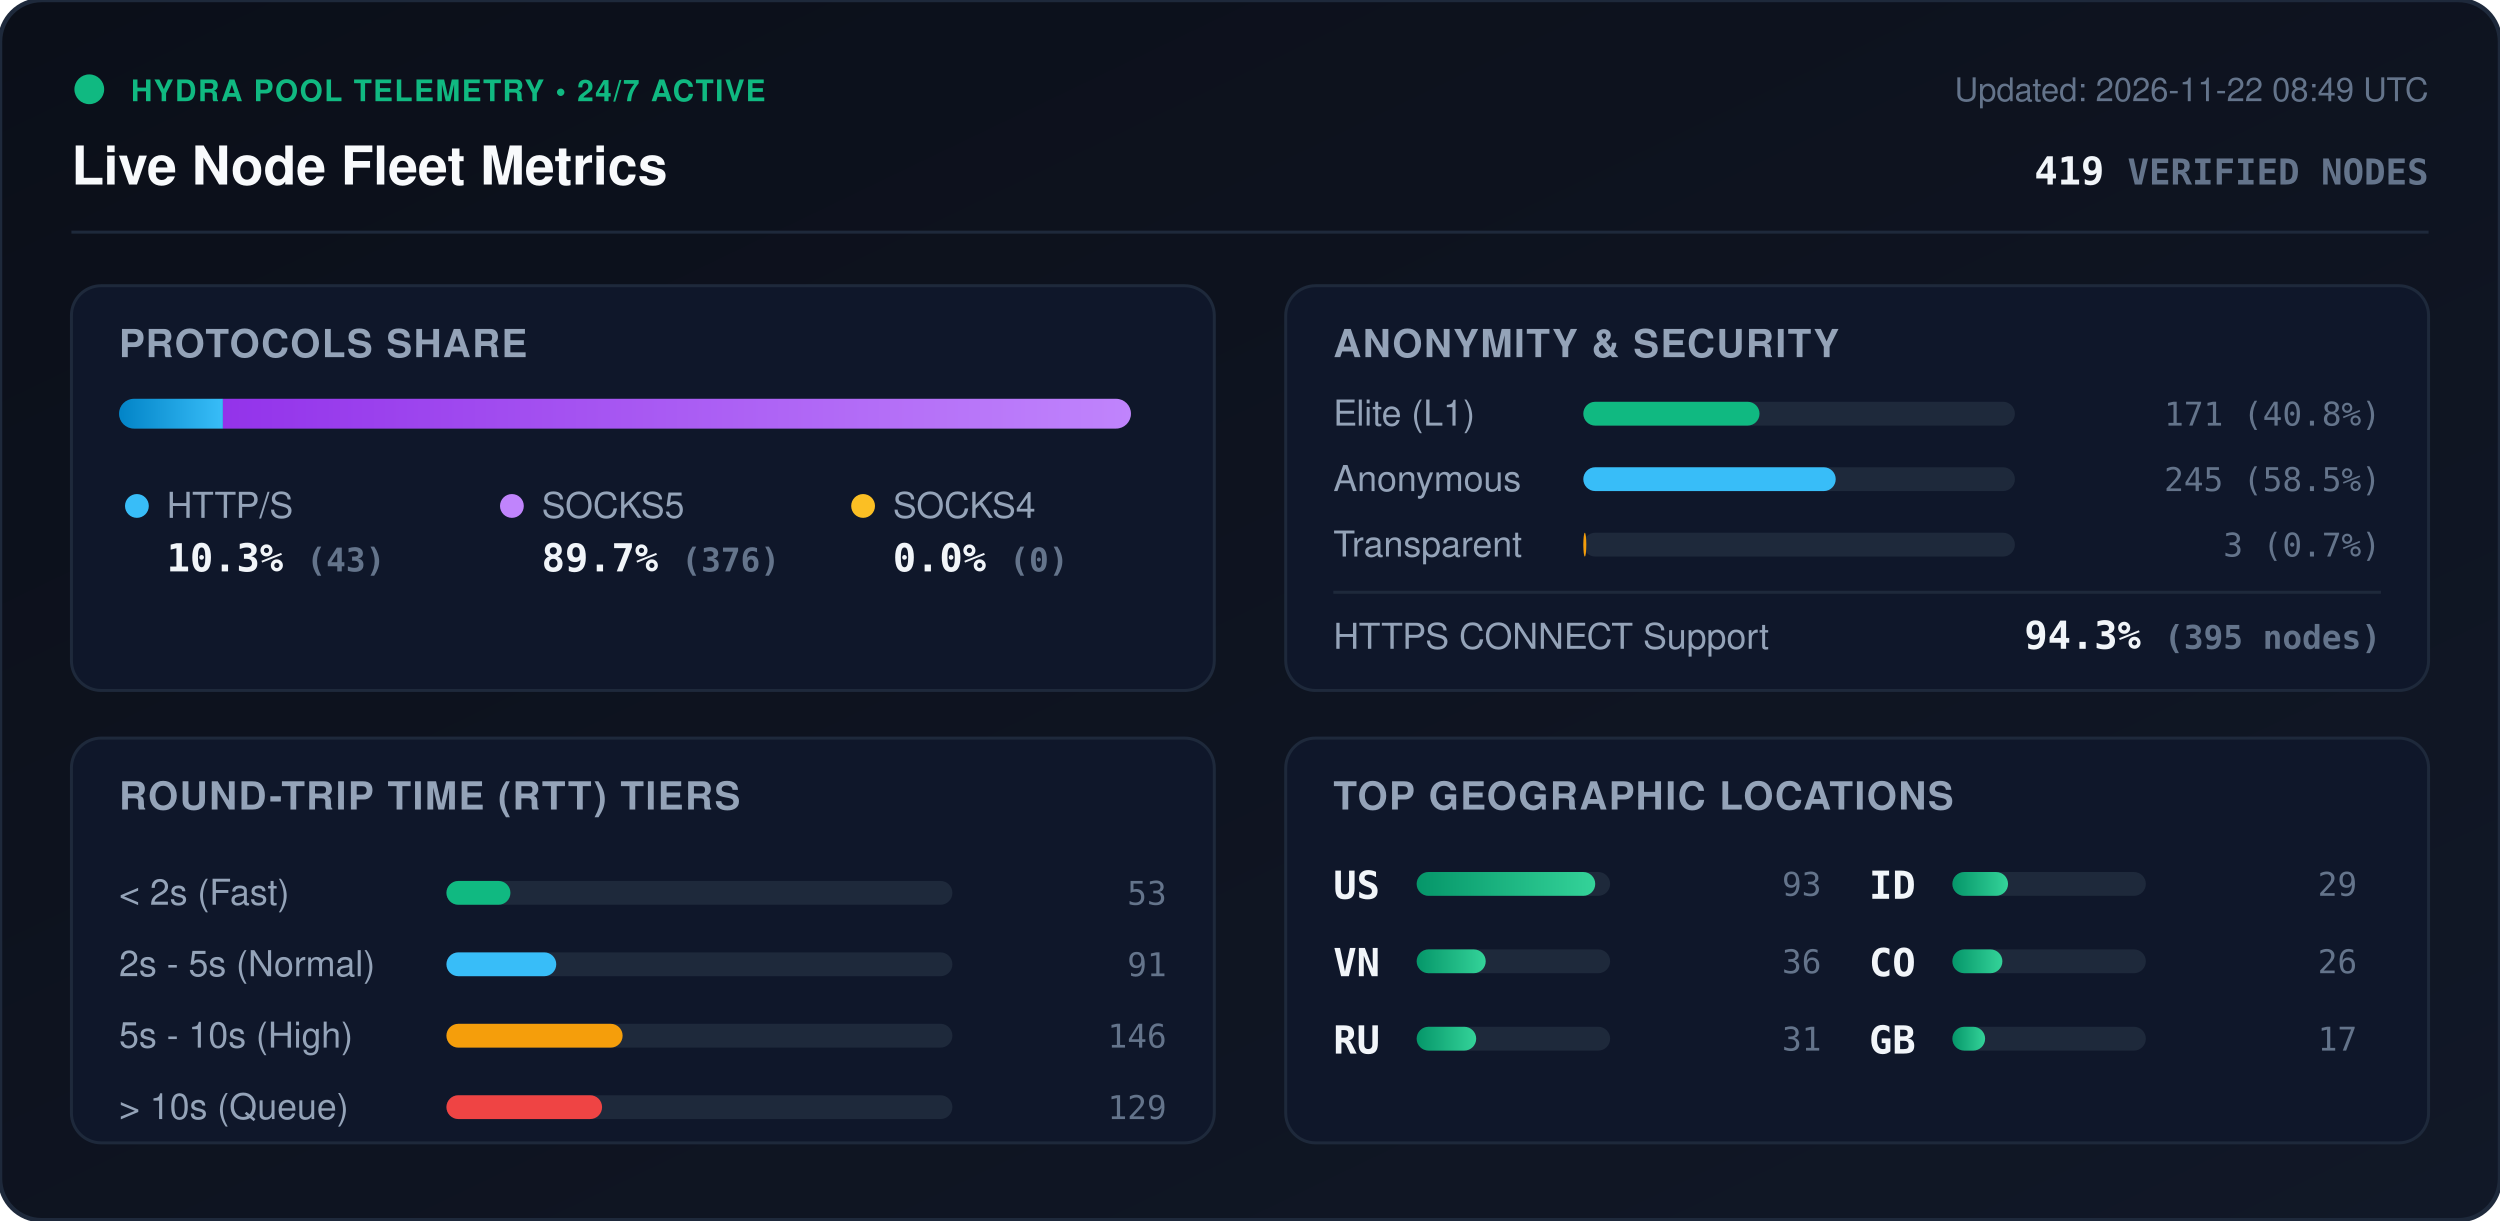
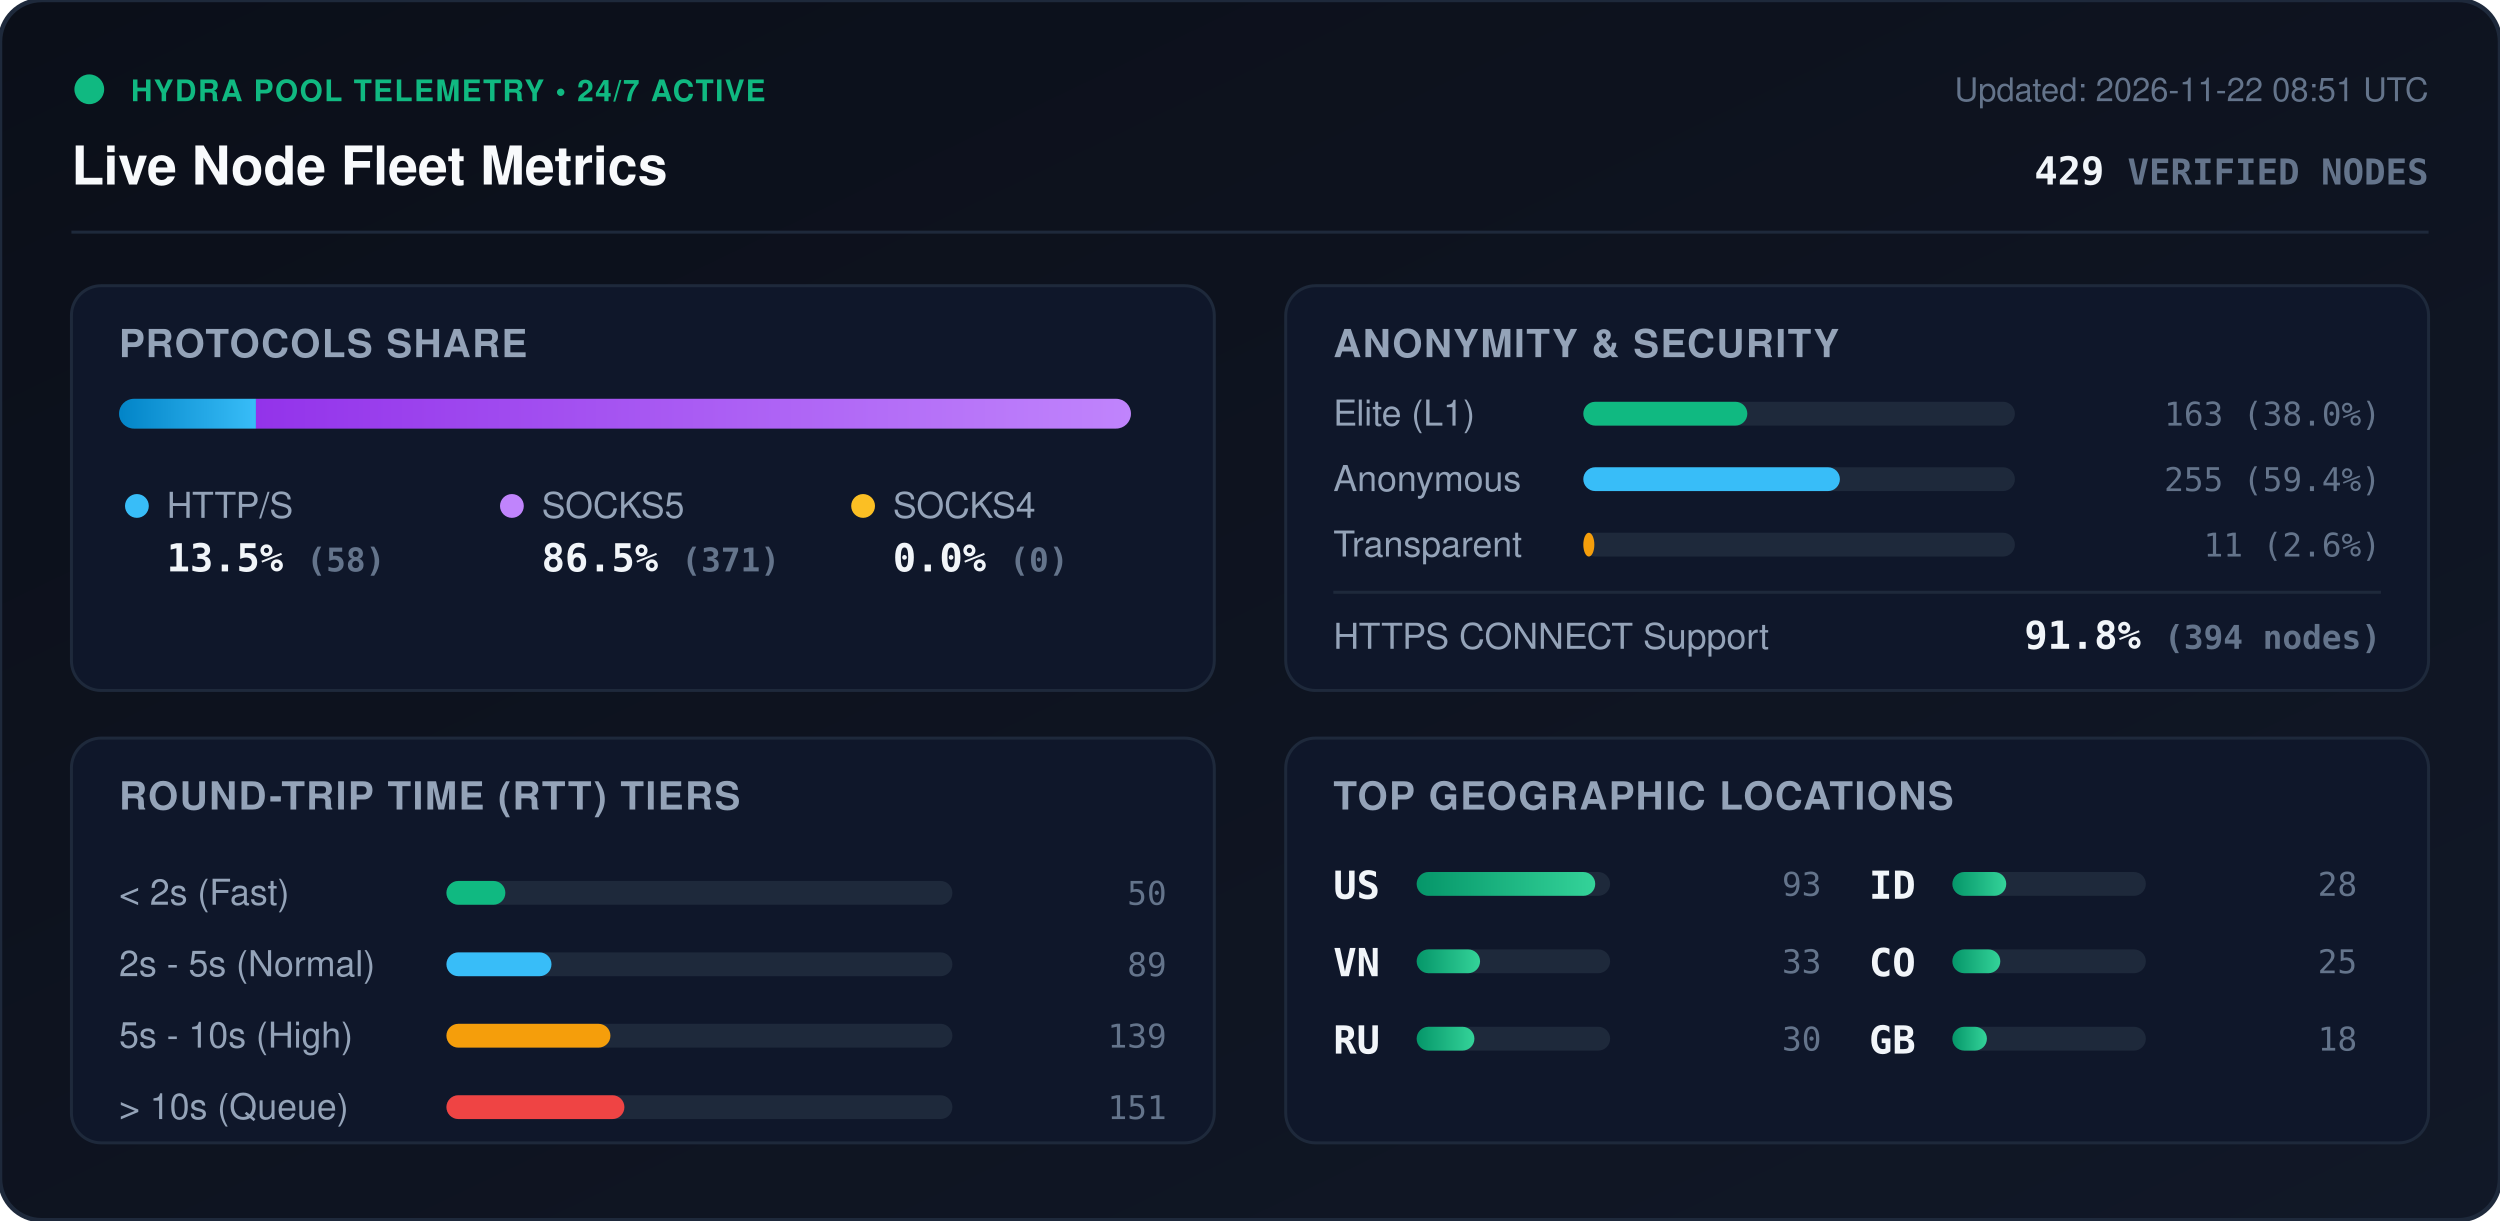
<svg xmlns="http://www.w3.org/2000/svg" viewBox="0 0 840 410" width="840" height="410" style="max-width: 100%; height: auto;">
  <defs>
    <linearGradient id="bg" x1="0%" y1="0%" x2="100%" y2="100%">
      <stop offset="0%" stop-color="#0b0f19" />
      <stop offset="100%" stop-color="#111827" />
    </linearGradient>
    <linearGradient id="bar-http" x1="0%" y1="0%" x2="100%" y2="0%">
      <stop offset="0%" stop-color="#0284c7" />
      <stop offset="100%" stop-color="#38bdf8" />
    </linearGradient>
    <linearGradient id="bar-socks5" x1="0%" y1="0%" x2="100%" y2="0%">
      <stop offset="0%" stop-color="#9333ea" />
      <stop offset="100%" stop-color="#c084fc" />
    </linearGradient>
    <linearGradient id="bar-socks4" x1="0%" y1="0%" x2="100%" y2="0%">
      <stop offset="0%" stop-color="#d97706" />
      <stop offset="100%" stop-color="#fbbf24" />
    </linearGradient>
    <linearGradient id="bar-green" x1="0%" y1="0%" x2="100%" y2="0%">
      <stop offset="0%" stop-color="#059669" />
      <stop offset="100%" stop-color="#34d399" />
    </linearGradient>
    <clipPath id="prog-track-clip">
      <rect width="340.0" height="10" rx="5" />
    </clipPath>
    <style>
      .title { font: 700 18px -apple-system, BlinkMacSystemFont, 'Segoe UI', Helvetica, Arial, sans-serif; fill: #f8fafc; }
      .sub { font: 500 11px -apple-system, BlinkMacSystemFont, 'Segoe UI', Helvetica, Arial, sans-serif; fill: #64748b; }
      .section-hdr { font: 600 13px -apple-system, BlinkMacSystemFont, 'Segoe UI', Helvetica, Arial, sans-serif; fill: #94a3b8; letter-spacing: 0.5px; }
      .metric-val { font: 700 13px -apple-system, BlinkMacSystemFont, 'Segoe UI', Helvetica, Arial, sans-serif; fill: #f1f5f9; }
      .metric-lbl { font: 500 12px -apple-system, BlinkMacSystemFont, 'Segoe UI', Helvetica, Arial, sans-serif; fill: #94a3b8; }
      .badge-txt { font: 700 10px -apple-system, BlinkMacSystemFont, 'Segoe UI', Helvetica, Arial, sans-serif; fill: #10b981; letter-spacing: 0.5px; }
      .mono { font-family: ui-monospace, SFMono-Regular, Menlo, Monaco, Consolas, monospace; }
      .pulse { animation: beacon 2s infinite ease-in-out; }
      @keyframes beacon { 0%, 100% { opacity: 1; } 50% { opacity: 0.35; } }
    </style>
  </defs>
  <rect width="840" height="410" rx="14" fill="url(#bg)" stroke="#1e293b" stroke-width="1.5" />
  <g transform="translate(24, 24)">
    <circle cx="6" cy="6" r="5" fill="#10b981" class="pulse" />
    <text x="20" y="10" class="badge-txt">HYDRA POOL TELEMETRY • 24/7 ACTIVE</text>
    <text x="0" y="38" class="title">Live Node Fleet Metrics</text>
-     <text x="792" y="10" text-anchor="end" class="sub">Updated: 2026-11-22 08:49 UTC</text>
-     <text x="792" y="38" text-anchor="end" class="metric-val mono" fill="#38bdf8">419 <tspan font-size="12" fill="#64748b">VERIFIED NODES</tspan>
+     <text x="792" y="10" text-anchor="end" class="sub">Updated: 2026-11-22 08:51 UTC</text>
+     <text x="792" y="38" text-anchor="end" class="metric-val mono" fill="#38bdf8">429 <tspan font-size="12" fill="#64748b">VERIFIED NODES</tspan>
    </text>
  </g>
  <line x1="24" y1="78" x2="816" y2="78" stroke="#1e293b" stroke-width="1" />
  <g transform="translate(24, 96)">
    <rect width="384" height="136" rx="10" fill="#0f172a" stroke="#1e293b" />
    <text x="16" y="24" class="section-hdr">PROTOCOLS SHARE</text>
    <g transform="translate(16, 38)">
      <rect width="340.0" height="10" rx="5" fill="#1e293b" />
      <g clip-path="url(#prog-track-clip)">
-         <rect x="0" width="34.9" height="10" fill="url(#bar-http)" />
-         <rect x="34.9" width="305.1" height="10" fill="url(#bar-socks5)" />
+         <rect x="0" width="46.0" height="10" fill="url(#bar-http)" />
+         <rect x="46.0" width="294.0" height="10" fill="url(#bar-socks5)" />
        <rect x="340.0" width="0.0" height="10" fill="url(#bar-socks4)" />
      </g>
    </g>
    <g transform="translate(16, 68)">
      <circle cx="6" cy="6" r="4" fill="#38bdf8" />
      <text x="16" y="10" class="metric-lbl">HTTP/S</text>
-       <text x="16" y="28" class="metric-val mono">10.3% <tspan font-size="11" fill="#64748b">(43)</tspan>
+       <text x="16" y="28" class="metric-val mono">13.5% <tspan font-size="11" fill="#64748b">(58)</tspan>
      </text>
      <circle cx="132" cy="6" r="4" fill="#c084fc" />
      <text x="142" y="10" class="metric-lbl">SOCKS5</text>
-       <text x="142" y="28" class="metric-val mono">89.7% <tspan font-size="11" fill="#64748b">(376)</tspan>
+       <text x="142" y="28" class="metric-val mono">86.5% <tspan font-size="11" fill="#64748b">(371)</tspan>
      </text>
      <circle cx="250" cy="6" r="4" fill="#fbbf24" />
      <text x="260" y="10" class="metric-lbl">SOCKS4</text>
      <text x="260" y="28" class="metric-val mono">0.0% <tspan font-size="11" fill="#64748b">(0)</tspan>
      </text>
    </g>
  </g>
  <g transform="translate(432, 96)">
    <rect width="384" height="136" rx="10" fill="#0f172a" stroke="#1e293b" />
    <text x="16" y="24" class="section-hdr">ANONYMITY &amp; SECURITY</text>
    <text x="16" y="47" class="metric-lbl">Elite (L1)</text>
    <rect x="100" y="39" width="145.0" height="8" rx="4" fill="#1e293b" />
-     <rect x="100" y="39" width="59.2" height="8" rx="4" fill="#10b981" />
-     <text x="368" y="47" text-anchor="end" class="mono sub" fill="#e2e8f0">171 (40.8%)</text>
+     <rect x="100" y="39" width="55.1" height="8" rx="4" fill="#10b981" />
+     <text x="368" y="47" text-anchor="end" class="mono sub" fill="#e2e8f0">163 (38.0%)</text>
    <text x="16" y="69" class="metric-lbl">Anonymous</text>
    <rect x="100" y="61" width="145.0" height="8" rx="4" fill="#1e293b" />
-     <rect x="100" y="61" width="84.8" height="8" rx="4" fill="#38bdf8" />
-     <text x="368" y="69" text-anchor="end" class="mono sub" fill="#e2e8f0">245 (58.5%)</text>
+     <rect x="100" y="61" width="86.2" height="8" rx="4" fill="#38bdf8" />
+     <text x="368" y="69" text-anchor="end" class="mono sub" fill="#e2e8f0">255 (59.4%)</text>
    <text x="16" y="91" class="metric-lbl">Transparent</text>
    <rect x="100" y="83" width="145.0" height="8" rx="4" fill="#1e293b" />
-     <rect x="100" y="83" width="1.0" height="8" rx="4" fill="#f59e0b" />
-     <text x="368" y="91" text-anchor="end" class="mono sub" fill="#e2e8f0">3 (0.7%)</text>
+     <rect x="100" y="83" width="3.7" height="8" rx="4" fill="#f59e0b" />
+     <text x="368" y="91" text-anchor="end" class="mono sub" fill="#e2e8f0">11 (2.6%)</text>
    <line x1="16" y1="103" x2="368" y2="103" stroke="#1e293b" stroke-width="1" />
    <text x="16" y="122" class="metric-lbl">HTTPS CONNECT Support</text>
-     <text x="368" y="122" text-anchor="end" class="metric-val mono" fill="#34d399">94.3% <tspan font-size="11" fill="#64748b">(395 nodes)</tspan>
+     <text x="368" y="122" text-anchor="end" class="metric-val mono" fill="#34d399">91.8% <tspan font-size="11" fill="#64748b">(394 nodes)</tspan>
    </text>
  </g>
  <g transform="translate(24, 248)">
    <rect width="384" height="136" rx="10" fill="#0f172a" stroke="#1e293b" />
    <text x="16" y="24" class="section-hdr">ROUND-TRIP TIME (RTT) TIERS</text>
    <g transform="translate(16, 42)">
      <text x="0" y="14" class="metric-lbl">&lt; 2s (Fast)</text>
      <rect x="110" y="6" width="170" height="8" rx="4" fill="#1e293b" />
-       <rect x="110" y="6" width="21.5" height="8" rx="4" fill="#10b981" />
-       <text x="352" y="14" text-anchor="end" class="mono sub">53</text>
+       <rect x="110" y="6" width="19.8" height="8" rx="4" fill="#10b981" />
+       <text x="352" y="14" text-anchor="end" class="mono sub">50</text>
      <text x="0" y="38" class="metric-lbl">2s - 5s (Normal)</text>
      <rect x="110" y="30" width="170" height="8" rx="4" fill="#1e293b" />
-       <rect x="110" y="30" width="36.9" height="8" rx="4" fill="#38bdf8" />
-       <text x="352" y="38" text-anchor="end" class="mono sub">91</text>
+       <rect x="110" y="30" width="35.3" height="8" rx="4" fill="#38bdf8" />
+       <text x="352" y="38" text-anchor="end" class="mono sub">89</text>
      <text x="0" y="62" class="metric-lbl">5s - 10s (High)</text>
      <rect x="110" y="54" width="170" height="8" rx="4" fill="#1e293b" />
-       <rect x="110" y="54" width="59.2" height="8" rx="4" fill="#f59e0b" />
-       <text x="352" y="62" text-anchor="end" class="mono sub">146</text>
+       <rect x="110" y="54" width="55.1" height="8" rx="4" fill="#f59e0b" />
+       <text x="352" y="62" text-anchor="end" class="mono sub">139</text>
      <text x="0" y="86" class="metric-lbl">&gt; 10s (Queue)</text>
      <rect x="110" y="78" width="170" height="8" rx="4" fill="#1e293b" />
-       <rect x="110" y="78" width="52.3" height="8" rx="4" fill="#ef4444" />
-       <text x="352" y="86" text-anchor="end" class="mono sub">129</text>
+       <rect x="110" y="78" width="59.8" height="8" rx="4" fill="#ef4444" />
+       <text x="352" y="86" text-anchor="end" class="mono sub">151</text>
    </g>
  </g>
  <g transform="translate(432, 248)">
    <rect width="384" height="136" rx="10" fill="#0f172a" stroke="#1e293b" />
    <text x="16" y="24" class="section-hdr">TOP GEOGRAPHIC LOCATIONS</text>
    <g transform="translate(16, 42)">
      <g transform="translate(0, 0)">
        <text x="0" y="12" class="mono metric-val" font-size="12">US</text>
        <rect x="28" y="3" width="65" height="8" rx="4" fill="#1e293b" />
        <rect x="28" y="3" width="60.0" height="8" rx="4" fill="url(#bar-green)" />
        <text x="164" y="11" text-anchor="end" class="mono sub">93</text>
      </g>
      <g transform="translate(0, 26)">
        <text x="0" y="12" class="mono metric-val" font-size="12">VN</text>
        <rect x="28" y="3" width="65" height="8" rx="4" fill="#1e293b" />
-         <rect x="28" y="3" width="23.2" height="8" rx="4" fill="url(#bar-green)" />
-         <text x="164" y="11" text-anchor="end" class="mono sub">36</text>
+         <rect x="28" y="3" width="21.3" height="8" rx="4" fill="url(#bar-green)" />
+         <text x="164" y="11" text-anchor="end" class="mono sub">33</text>
      </g>
      <g transform="translate(0, 52)">
        <text x="0" y="12" class="mono metric-val" font-size="12">RU</text>
        <rect x="28" y="3" width="65" height="8" rx="4" fill="#1e293b" />
-         <rect x="28" y="3" width="20.0" height="8" rx="4" fill="url(#bar-green)" />
-         <text x="164" y="11" text-anchor="end" class="mono sub">31</text>
+         <rect x="28" y="3" width="19.4" height="8" rx="4" fill="url(#bar-green)" />
+         <text x="164" y="11" text-anchor="end" class="mono sub">30</text>
      </g>
      <g transform="translate(180, 0)">
        <text x="0" y="12" class="mono metric-val" font-size="12">ID</text>
        <rect x="28" y="3" width="65" height="8" rx="4" fill="#1e293b" />
-         <rect x="28" y="3" width="18.7" height="8" rx="4" fill="url(#bar-green)" />
-         <text x="164" y="11" text-anchor="end" class="mono sub">29</text>
+         <rect x="28" y="3" width="18.1" height="8" rx="4" fill="url(#bar-green)" />
+         <text x="164" y="11" text-anchor="end" class="mono sub">28</text>
      </g>
      <g transform="translate(180, 26)">
        <text x="0" y="12" class="mono metric-val" font-size="12">CO</text>
        <rect x="28" y="3" width="65" height="8" rx="4" fill="#1e293b" />
-         <rect x="28" y="3" width="16.8" height="8" rx="4" fill="url(#bar-green)" />
-         <text x="164" y="11" text-anchor="end" class="mono sub">26</text>
+         <rect x="28" y="3" width="16.1" height="8" rx="4" fill="url(#bar-green)" />
+         <text x="164" y="11" text-anchor="end" class="mono sub">25</text>
      </g>
      <g transform="translate(180, 52)">
        <text x="0" y="12" class="mono metric-val" font-size="12">GB</text>
        <rect x="28" y="3" width="65" height="8" rx="4" fill="#1e293b" />
-         <rect x="28" y="3" width="11.0" height="8" rx="4" fill="url(#bar-green)" />
-         <text x="164" y="11" text-anchor="end" class="mono sub">17</text>
+         <rect x="28" y="3" width="11.6" height="8" rx="4" fill="url(#bar-green)" />
+         <text x="164" y="11" text-anchor="end" class="mono sub">18</text>
      </g>
    </g>
  </g>
</svg>
